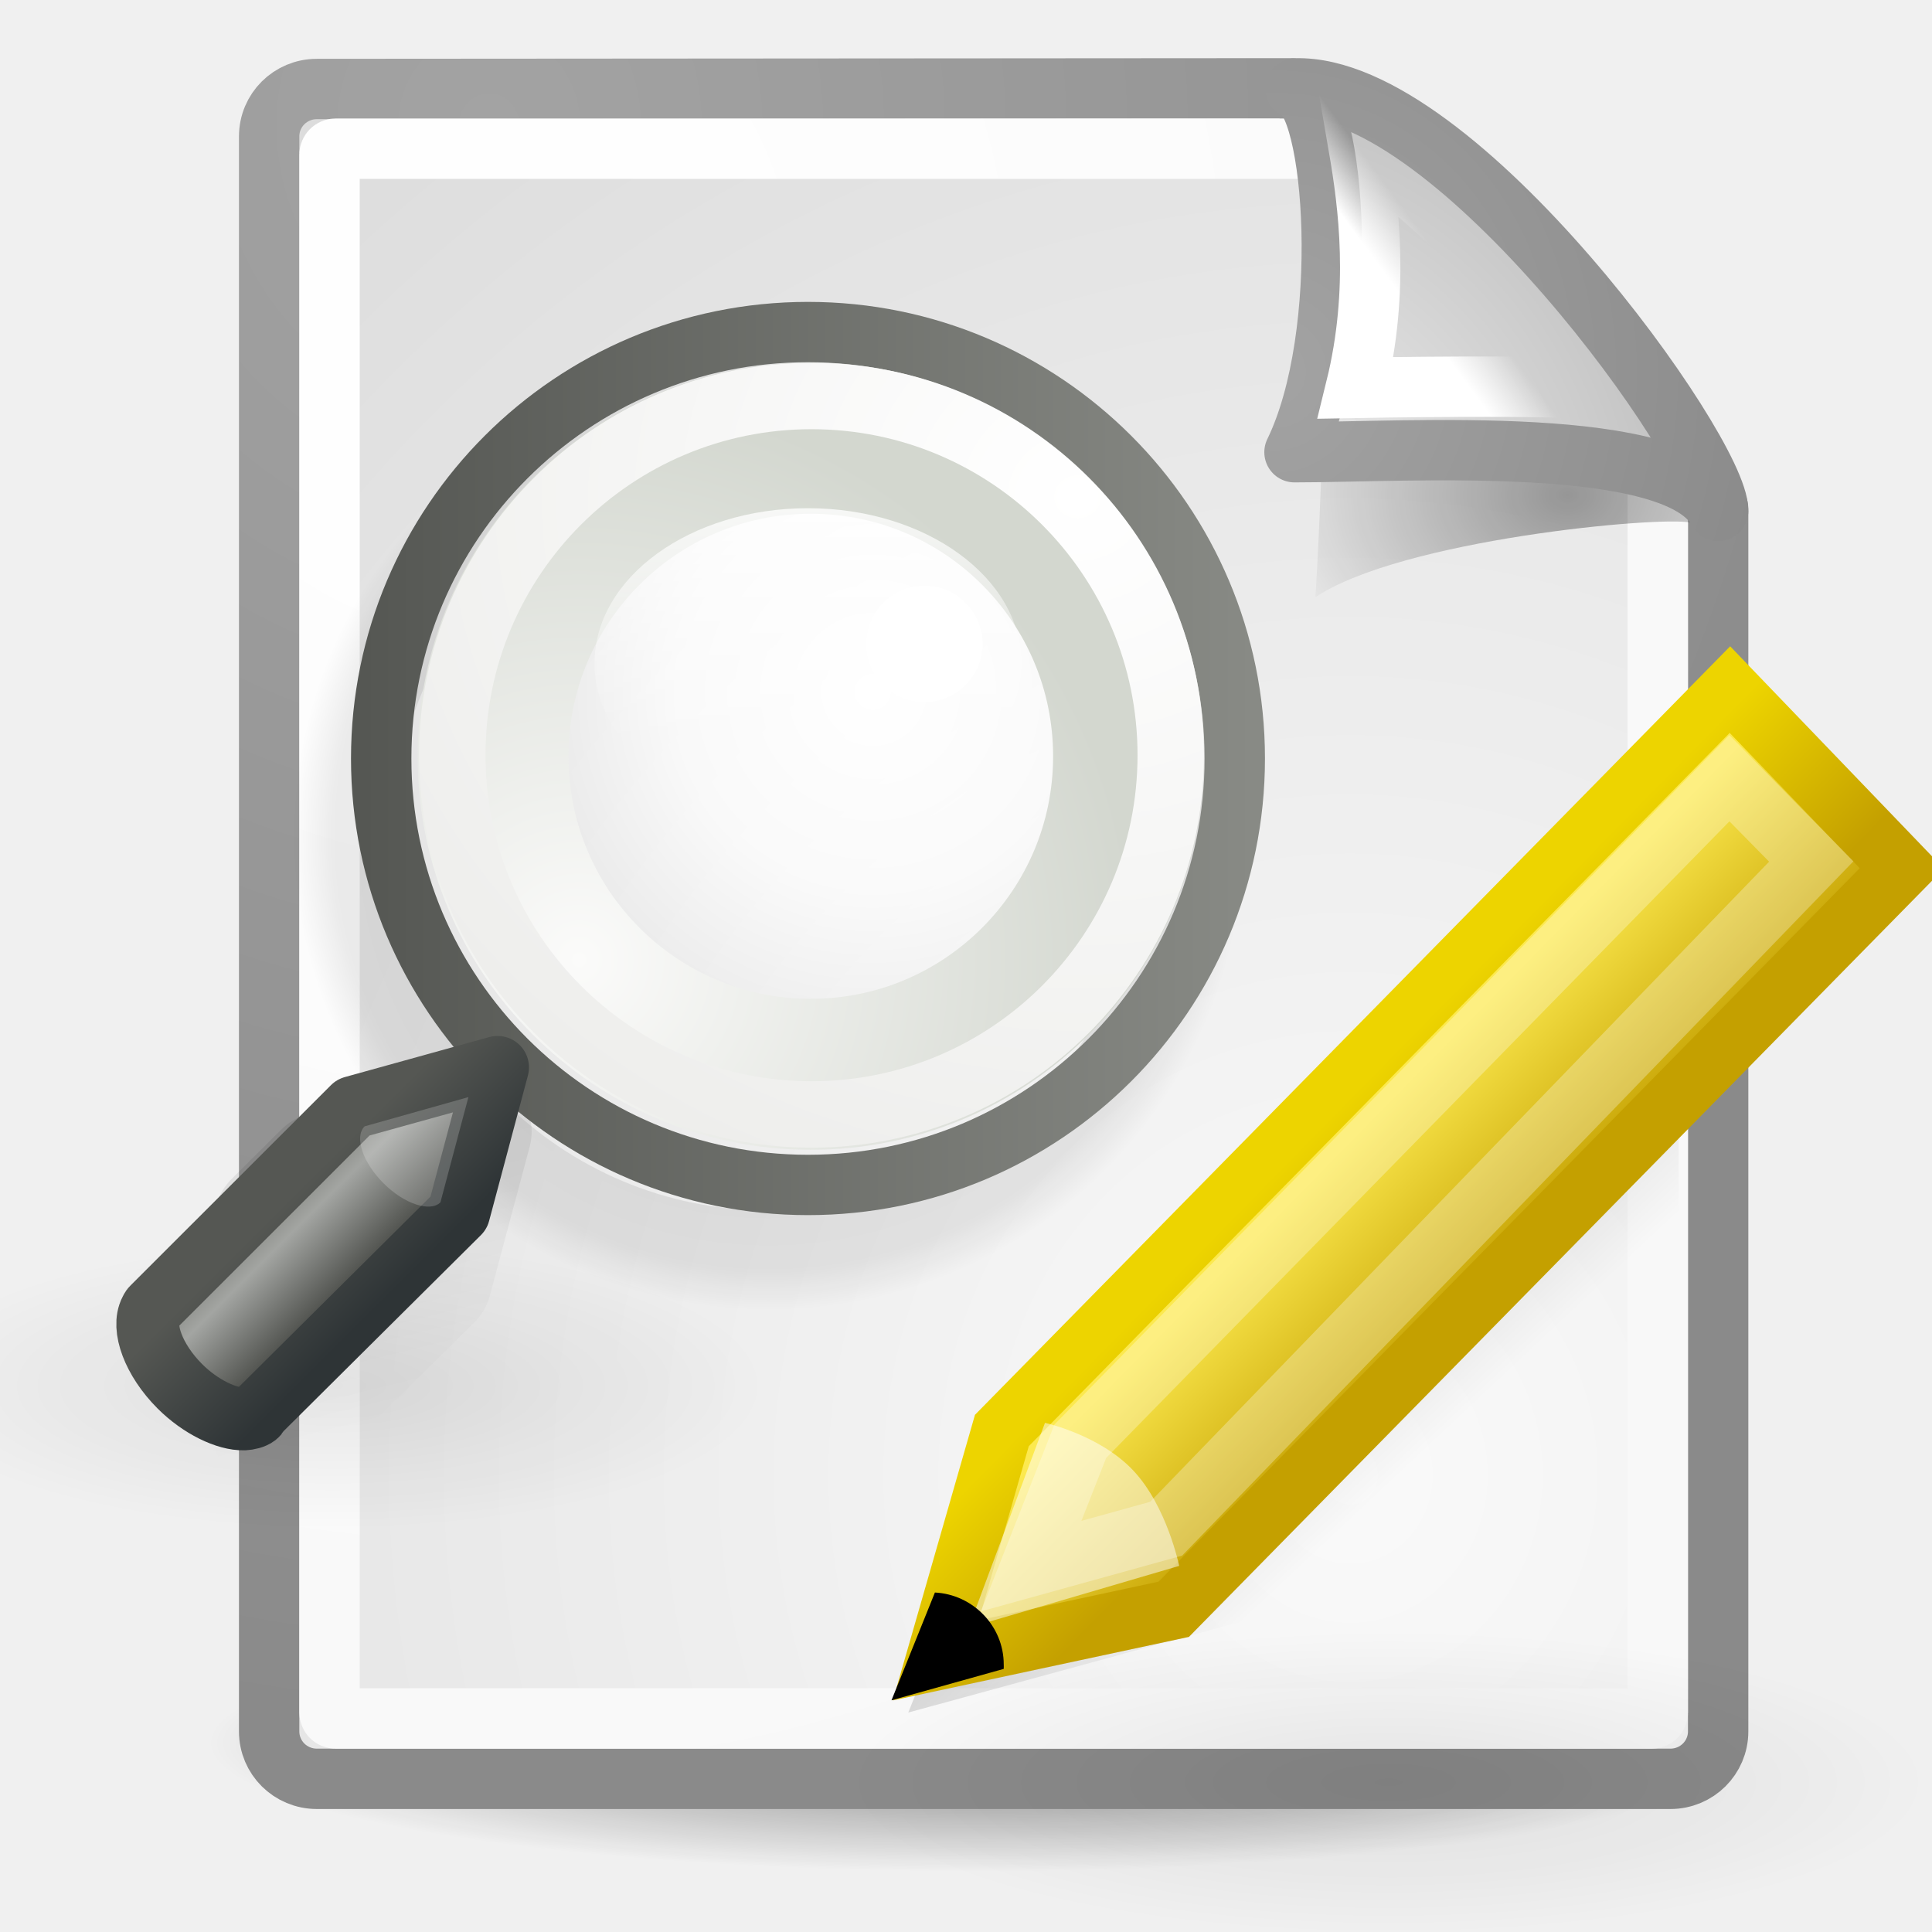
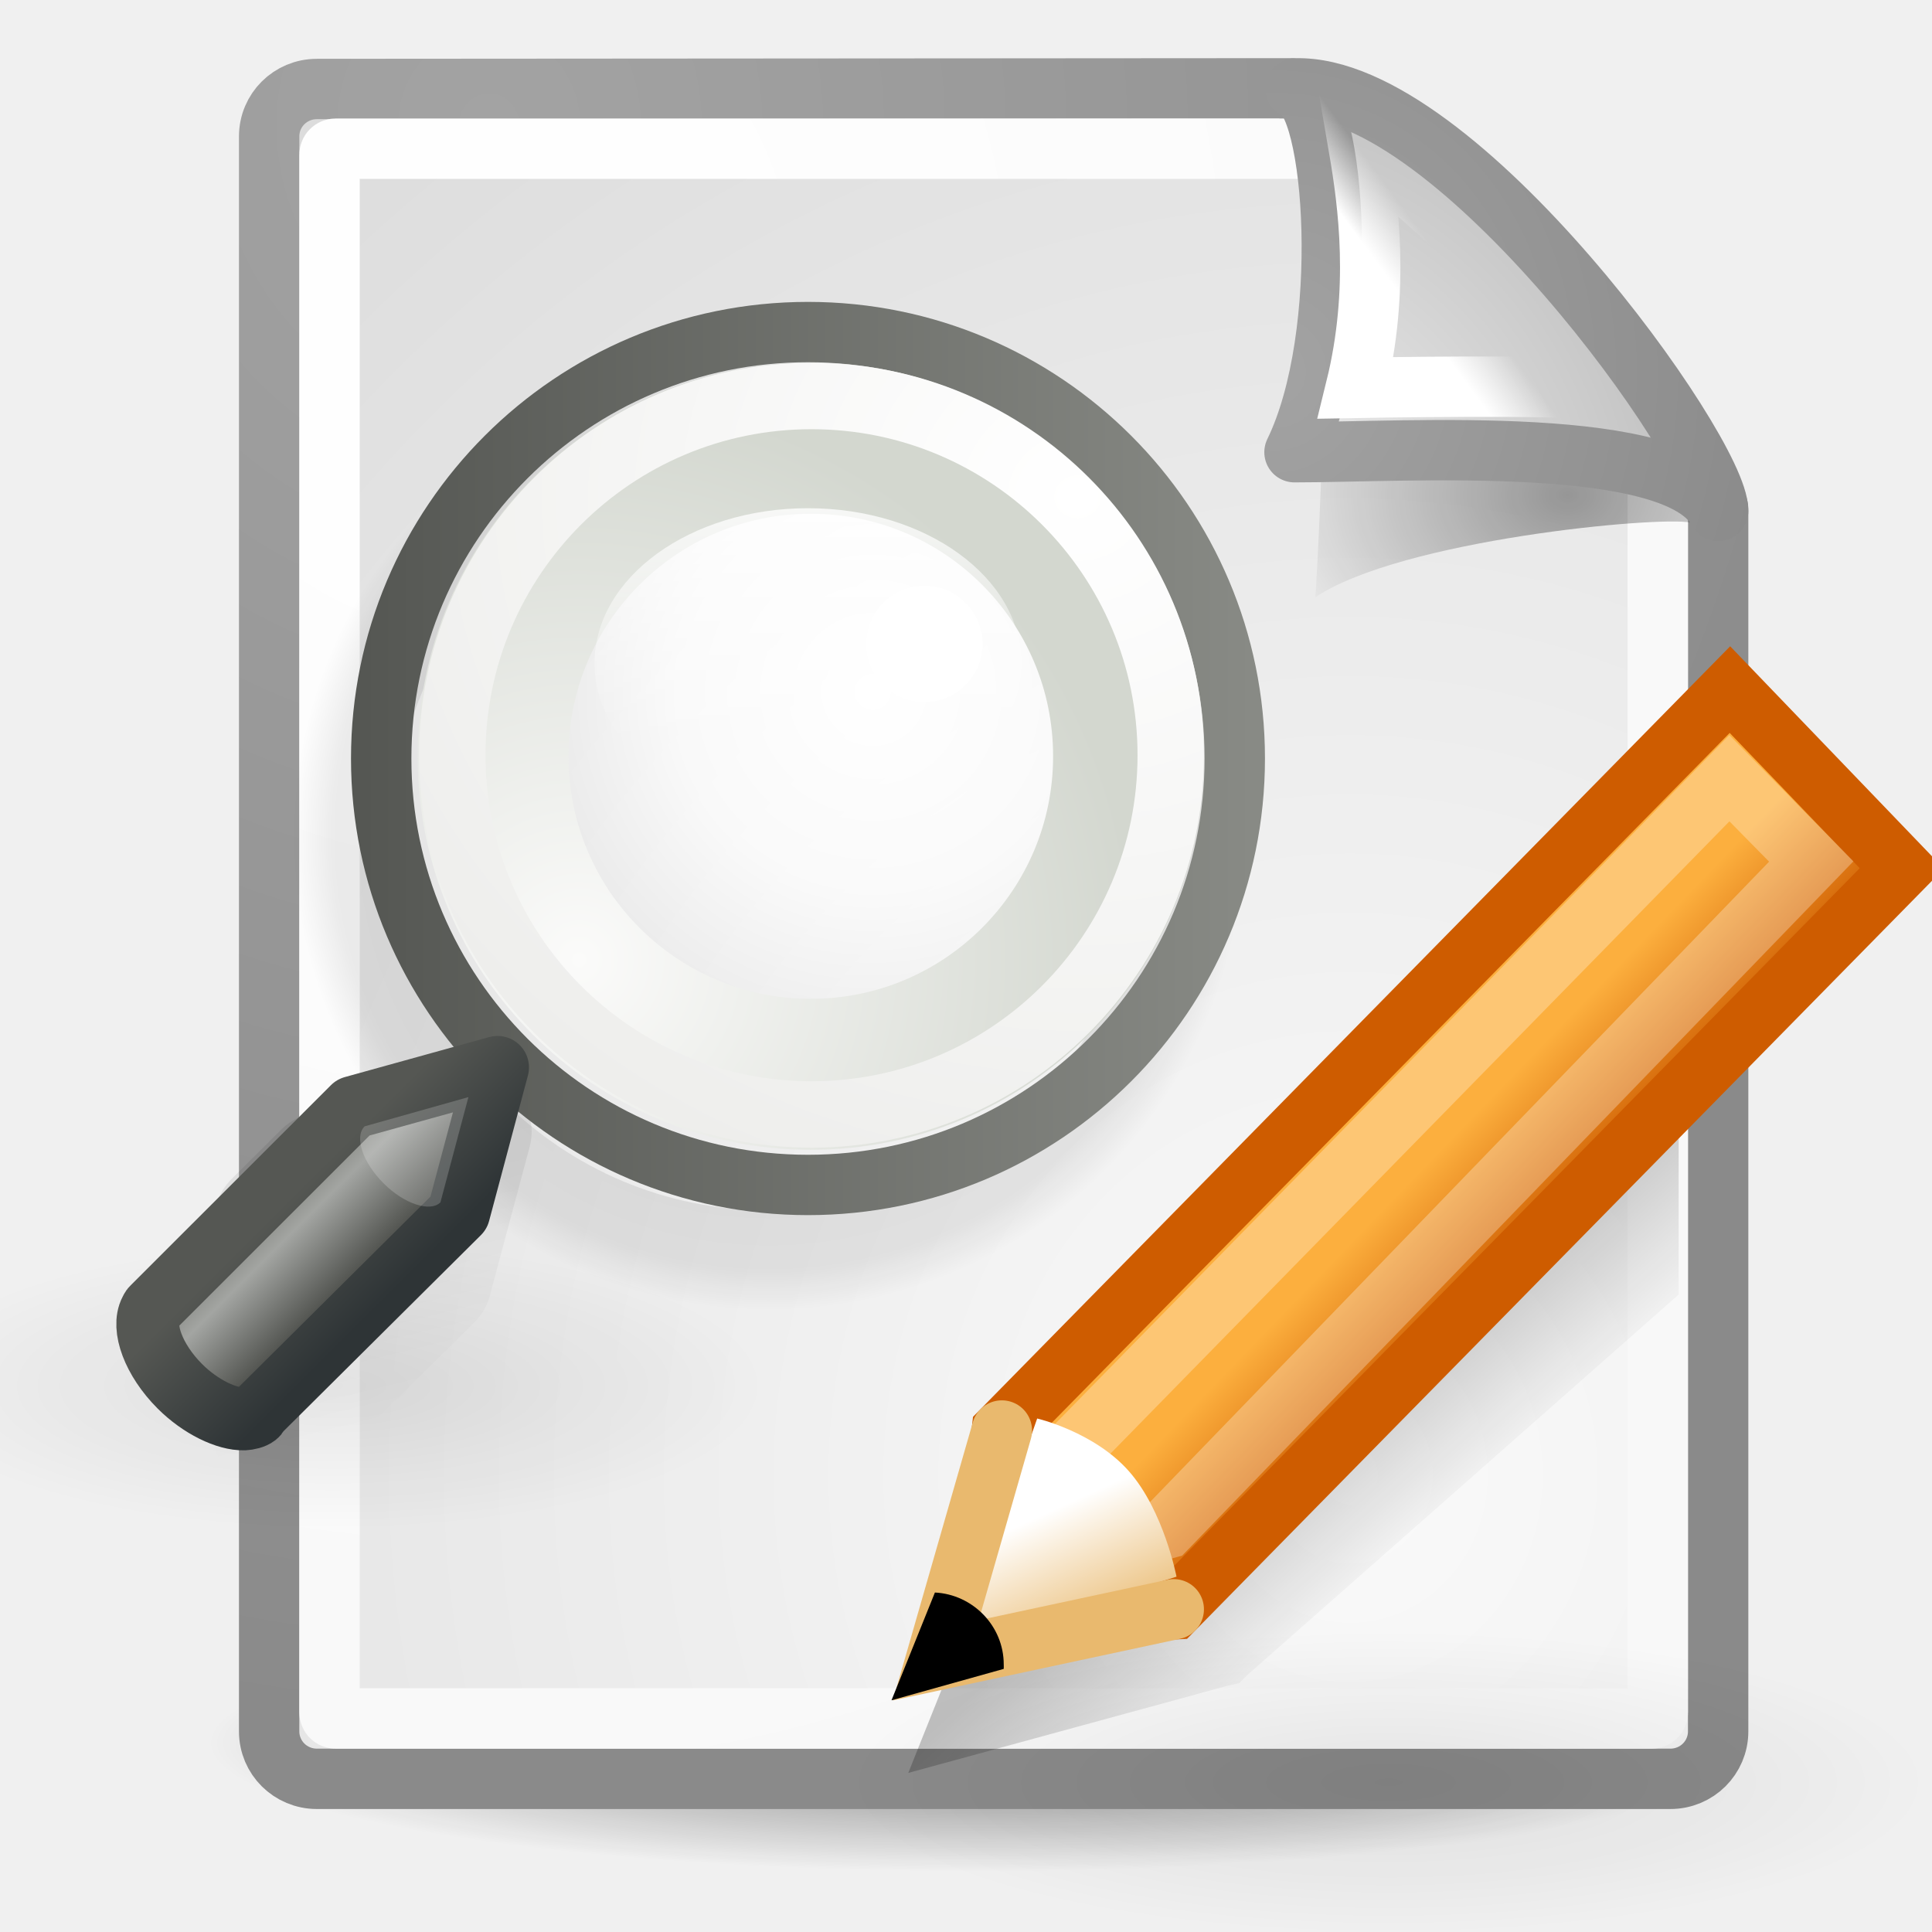
<svg xmlns="http://www.w3.org/2000/svg" xmlns:xlink="http://www.w3.org/1999/xlink" id="svg249" height="32" width="32" version="1.0">
  <defs id="defs3">
+     <linearGradient id="linearGradient6446">
+       <stop style="stop-color:#ffffff;stop-opacity:1;" offset="0" id="stop6448" />
+       <stop style="stop-color:#e9b96e;stop-opacity:1" offset="1" id="stop6450" />
+     </linearGradient>
    <linearGradient id="linearGradient1813">
      <stop style="stop-color:#000000;stop-opacity:1;" offset="0" id="stop1815" />
      <stop style="stop-color:#000000;stop-opacity:0;" offset="1" id="stop1817" />
    </linearGradient>
    <linearGradient id="linearGradient2992">
      <stop style="stop-color:#000000;stop-opacity:1;" offset="0" id="stop2994" />
      <stop id="stop3000" offset="0.917" style="stop-color:#000000;stop-opacity:0.498;" />
      <stop style="stop-color:#000000;stop-opacity:0;" offset="1" id="stop2996" />
    </linearGradient>
    <linearGradient id="linearGradient2980">
      <stop style="stop-color:#000000;stop-opacity:1;" offset="0" id="stop2982" />
      <stop style="stop-color:#000000;stop-opacity:0;" offset="1" id="stop2984" />
    </linearGradient>
    <linearGradient id="linearGradient4790">
      <stop style="stop-color:#000000;stop-opacity:1;" offset="0" id="stop4792" />
      <stop style="stop-color:#000000;stop-opacity:0;" offset="1" id="stop4794" />
    </linearGradient>
    <linearGradient id="linearGradient2251">
      <stop style="stop-color:#ffffff;stop-opacity:1;" offset="0" id="stop2253" />
      <stop style="stop-color:#ffffff;stop-opacity:0;" offset="1" id="stop2255" />
    </linearGradient>
    <linearGradient id="linearGradient4542">
      <stop style="stop-color:#000000;stop-opacity:1;" offset="0" id="stop4544" />
      <stop style="stop-color:#000000;stop-opacity:0;" offset="1" id="stop4546" />
    </linearGradient>
    <linearGradient id="linearGradient15662">
      <stop id="stop15664" offset="0" style="stop-color:#ffffff;stop-opacity:1;" />
      <stop id="stop15666" offset="1" style="stop-color:#f8f8f8;stop-opacity:1;" />
    </linearGradient>
    <linearGradient id="linearGradient269">
      <stop id="stop270" offset="0" style="stop-color:#a3a3a3;stop-opacity:1;" />
      <stop id="stop271" offset="1" style="stop-color:#8a8a8a;stop-opacity:1;" />
    </linearGradient>
    <linearGradient id="linearGradient259">
      <stop id="stop260" offset="0" style="stop-color:#fafafa;stop-opacity:1;" />
      <stop id="stop261" offset="1" style="stop-color:#bbbbbb;stop-opacity:1;" />
    </linearGradient>
    <linearGradient id="linearGradient2609">
      <stop id="stop2611" offset="0" style="stop-color:#ffffff;stop-opacity:1" />
      <stop id="stop2613" offset="1" style="stop-color:#eeeeec" />
    </linearGradient>
    <linearGradient id="linearGradient2617">
      <stop id="stop2619" offset="0" style="stop-color:#fbfbfa;stop-opacity:1;" />
      <stop id="stop2621" offset="1" style="stop-color:#d3d7cf" />
    </linearGradient>
    <linearGradient id="linearGradient2635">
      <stop id="stop2637" offset="0" style="stop-color:#ffffff;stop-opacity:1;" />
      <stop style="stop-color:#ffffff;stop-opacity:0.72;" offset="0.56" id="stop2655" />
      <stop id="stop2639" offset="1" style="stop-color:#ffffff;stop-opacity:0;" />
    </linearGradient>
    <linearGradient id="linearGradient2670">
      <stop id="stop2672" offset="0" style="stop-color:#888a85;stop-opacity:1;" />
      <stop id="stop2674" offset="1" style="stop-color:#555753" />
    </linearGradient>
    <linearGradient id="linearGradient2690">
      <stop id="stop2692" offset="0" style="stop-color:#2e3436" />
      <stop id="stop2694" offset="1" style="stop-color:#555753" />
    </linearGradient>
    <linearGradient id="linearGradient2698">
      <stop id="stop2700" offset="0" style="stop-color:#555753" />
      <stop style="stop-color:#a3a5a2;stop-opacity:1;" offset="0.702" id="stop2706" />
      <stop id="stop2702" offset="1" style="stop-color:#888a85" />
    </linearGradient>
    <linearGradient id="linearGradient2759">
      <stop id="stop2761" offset="0" style="stop-color:#ffffff;stop-opacity:1;" />
      <stop id="stop2763" offset="1" style="stop-color:#ffffff;stop-opacity:0;" />
    </linearGradient>
-     <radialGradient xlink:href="#linearGradient2980" id="radialGradient2986" cx="28.284" cy="30.146" fx="28.284" fy="30.146" r="13.258" gradientTransform="matrix(1,0,0,0.34,0,19.89607)" gradientUnits="userSpaceOnUse" />
-     <linearGradient id="linearGradient2301">
-       <stop style="stop-color:#c4a000;stop-opacity:1;" offset="0" id="stop2303" />
-       <stop style="stop-color:#edd400" offset="1" id="stop2305" />
-     </linearGradient>
    <linearGradient id="linearGradient2275">
-       <stop style="stop-color:#fce94f;stop-opacity:1;" offset="0" id="stop2277" />
-       <stop style="stop-color:#c4a000" offset="1" id="stop2279" />
+       <stop style="stop-color:#fcaf3e;stop-opacity:1" offset="0" id="stop2277" />
+       <stop style="stop-color:#ce5c00" offset="1" id="stop2279" />
    </linearGradient>
    <radialGradient xlink:href="#linearGradient2980" id="radialGradient2717" gradientUnits="userSpaceOnUse" gradientTransform="matrix(1,0,0,0.34,0,19.89607)" cx="28.284" cy="30.146" fx="28.284" fy="30.146" r="13.258" />
-     <radialGradient r="9.25" fy="37.572" fx="64.597" cy="37.572" cx="64.597" gradientTransform="matrix(1.317389,0,0,1.317389,-20.57979,-12.04281)" gradientUnits="userSpaceOnUse" id="radialGradient5048" xlink:href="#linearGradient2635" />
-     <linearGradient gradientTransform="matrix(0.6565752,0,0,0.6541247,2.484384,24.18813)" gradientUnits="userSpaceOnUse" y2="41.583" x2="35.624" y1="34.512" x1="37.373" id="linearGradient3046" xlink:href="#linearGradient3040" />
-     <radialGradient r="10.909" fy="4.5" fx="52.5" cy="4.5" cx="52.5" gradientUnits="userSpaceOnUse" id="radialGradient5243" xlink:href="#linearGradient2992" />
-     <radialGradient gradientUnits="userSpaceOnUse" gradientTransform="matrix(1,0,0,0.34,0,19.89607)" r="13.258" fy="30.146" fx="28.284" cy="30.146" cx="28.284" id="radialGradient5241" xlink:href="#linearGradient2980" />
-     <linearGradient y2="35.412" x2="-19.562" y1="32" x1="-19.562" gradientUnits="userSpaceOnUse" id="linearGradient1919" xlink:href="#linearGradient2759" />
-     <linearGradient y2="54.615" x2="83.629" y1="57.148" x1="81.096" gradientUnits="userSpaceOnUse" id="linearGradient1917" xlink:href="#linearGradient2690" />
-     <linearGradient y2="53.524" x2="82.687" y1="55.366" x1="80.846" gradientUnits="userSpaceOnUse" id="linearGradient1915" xlink:href="#linearGradient2698" />
-     <linearGradient y2="4.5" x2="62.955" y1="4.5" x1="42.045" gradientUnits="userSpaceOnUse" id="linearGradient1913" xlink:href="#linearGradient2670" />
-     <radialGradient r="10.498" fy="-2.694" fx="45.095" cy="-2.694" cx="45.095" gradientTransform="matrix(0,1.925926,-2.100716,-2.103013e-6,39.43594,-89.54261)" gradientUnits="userSpaceOnUse" id="radialGradient1911" xlink:href="#linearGradient2609" />
-     <radialGradient r="10.556" fy="10.902" fx="59.787" cy="10.902" cx="59.787" gradientTransform="matrix(0,-1.686609,1.66336,0,41.65431,111.7396)" gradientUnits="userSpaceOnUse" id="radialGradient1909" xlink:href="#linearGradient2617" />
-     <radialGradient r="9.25" fy="37.572" fx="64.597" cy="37.572" cx="64.597" gradientTransform="matrix(1.317389,0,0,1.317389,-20.57979,-12.04281)" gradientUnits="userSpaceOnUse" id="radialGradient1907" xlink:href="#linearGradient2635" />
-     <linearGradient id="linearGradient5220">
-       <stop style="stop-color:#555753" offset="0" id="stop5222" />
-       <stop id="stop5224" offset="0.702" style="stop-color:#a3a5a2;stop-opacity:1;" />
-       <stop style="stop-color:#888a85" offset="1" id="stop5226" />
-     </linearGradient>
-     <linearGradient id="linearGradient5200">
-       <stop style="stop-color:#ffffff;stop-opacity:1;" offset="0" id="stop5202" />
-       <stop id="stop5204" offset="0.56" style="stop-color:#ffffff;stop-opacity:0.72;" />
-       <stop style="stop-color:#ffffff;stop-opacity:0;" offset="1" id="stop5206" />
-     </linearGradient>
-     <linearGradient id="linearGradient5194">
-       <stop style="stop-color:#fbfbfa;stop-opacity:1;" offset="0" id="stop5196" />
-       <stop style="stop-color:#d3d7cf" offset="1" id="stop5198" />
-     </linearGradient>
-     <linearGradient id="linearGradient5182">
-       <stop style="stop-color:#fafafa;stop-opacity:1;" offset="0" id="stop5184" />
-       <stop style="stop-color:#bbbbbb;stop-opacity:1;" offset="1" id="stop5186" />
-     </linearGradient>
-     <linearGradient id="linearGradient5176">
-       <stop style="stop-color:#a3a3a3;stop-opacity:1;" offset="0" id="stop5178" />
-       <stop style="stop-color:#8a8a8a;stop-opacity:1;" offset="1" id="stop5180" />
-     </linearGradient>
-     <linearGradient id="linearGradient5170">
-       <stop style="stop-color:#ffffff;stop-opacity:1;" offset="0" id="stop5172" />
-       <stop style="stop-color:#f8f8f8;stop-opacity:1;" offset="1" id="stop5174" />
-     </linearGradient>
-     <linearGradient id="linearGradient5138">
-       <stop id="stop5140" offset="0" style="stop-color:#000000;stop-opacity:1;" />
-       <stop style="stop-color:#000000;stop-opacity:0.498;" offset="0.917" id="stop5142" />
-       <stop id="stop5144" offset="1" style="stop-color:#000000;stop-opacity:0;" />
-     </linearGradient>
    <linearGradient id="linearGradient3040">
      <stop id="stop3042" offset="0" style="stop-color:#000000;stop-opacity:1;" />
      <stop id="stop3044" offset="1" style="stop-color:#000000;stop-opacity:0;" />
    </linearGradient>
    <radialGradient xlink:href="#linearGradient4542" id="radialGradient5319" gradientUnits="userSpaceOnUse" gradientTransform="matrix(1,0,0,0.284916,0,30.08928)" cx="24.307" cy="42.078" fx="24.307" fy="42.078" r="15.822" />
    <linearGradient xlink:href="#linearGradient2251" id="linearGradient5370" gradientUnits="userSpaceOnUse" gradientTransform="matrix(-2.1286325e-2,-0.6339181,0.6490328,-2.0790605e-2,0.5921288,27.69569)" x1="33.396" y1="36.921" x2="34.17" y2="38.07" />
    <radialGradient xlink:href="#linearGradient259" id="radialGradient5373" gradientUnits="userSpaceOnUse" gradientTransform="matrix(0.1014627,6.9907795e-3,-7.5534546e-3,0.1124781,17.27539,7.824047)" cx="30.654" cy="14.937" fx="30.654" fy="14.937" r="86.708" />
    <radialGradient xlink:href="#linearGradient269" id="radialGradient5375" gradientUnits="userSpaceOnUse" gradientTransform="matrix(0.2268796,0,0,0.2451159,13.88668,5.583172)" cx="31.863" cy="2.367" fx="31.863" fy="2.367" r="37.752" />
    <radialGradient xlink:href="#linearGradient4790" id="radialGradient5378" gradientUnits="userSpaceOnUse" gradientTransform="matrix(1.202333,0,0,0.8862842,-18.55774,-3.314042)" cx="37.03" cy="12.989" fx="37.03" fy="12.989" r="4.293" />
    <radialGradient xlink:href="#linearGradient15662" id="radialGradient5381" gradientUnits="userSpaceOnUse" gradientTransform="matrix(0.6499292,0,0,0.6894592,2.563121,-0.1657088)" cx="8.144" cy="7.268" fx="8.144" fy="7.268" r="38.159" />
    <radialGradient xlink:href="#linearGradient259" id="radialGradient5384" gradientUnits="userSpaceOnUse" gradientTransform="matrix(0.6609844,0,0,0.7121266,-8.6600578e-2,-1.02055)" cx="33.967" cy="35.737" fx="33.967" fy="35.737" r="86.708" />
    <radialGradient xlink:href="#linearGradient269" id="radialGradient5386" gradientUnits="userSpaceOnUse" gradientTransform="matrix(0.6663383,0,0,0.7064049,2.221221,-0.5783854)" cx="8.824" cy="3.756" fx="8.824" fy="3.756" r="37.752" />
    <radialGradient xlink:href="#linearGradient2980" id="radialGradient5389" gradientUnits="userSpaceOnUse" gradientTransform="matrix(1,0,0,0.34,0,19.89607)" cx="28.284" cy="30.146" fx="28.284" fy="30.146" r="13.258" />
    <radialGradient xlink:href="#linearGradient2992" id="radialGradient5391" gradientUnits="userSpaceOnUse" cx="52.5" cy="4.5" fx="52.5" fy="4.5" r="10.909" />
    <linearGradient xlink:href="#linearGradient3040" id="linearGradient5393" gradientUnits="userSpaceOnUse" gradientTransform="matrix(0.6565752,0,0,0.6541247,2.484384,24.18813)" x1="37.373" y1="34.512" x2="35.624" y2="41.583" />
    <radialGradient xlink:href="#linearGradient2635" id="radialGradient5395" gradientUnits="userSpaceOnUse" gradientTransform="matrix(1.317389,0,0,1.317389,-20.57979,-12.04281)" cx="64.597" cy="37.572" fx="64.597" fy="37.572" r="9.25" />
    <radialGradient xlink:href="#linearGradient2617" id="radialGradient5397" gradientUnits="userSpaceOnUse" gradientTransform="matrix(0,-1.686609,1.66336,0,41.65431,111.7396)" cx="59.787" cy="10.902" fx="59.787" fy="10.902" r="10.556" />
    <linearGradient xlink:href="#linearGradient2670" id="linearGradient5399" gradientUnits="userSpaceOnUse" x1="42.045" y1="4.5" x2="62.955" y2="4.5" />
    <linearGradient xlink:href="#linearGradient2698" id="linearGradient5401" gradientUnits="userSpaceOnUse" x1="80.846" y1="55.366" x2="82.687" y2="53.524" />
    <linearGradient xlink:href="#linearGradient2690" id="linearGradient5403" gradientUnits="userSpaceOnUse" x1="81.096" y1="57.148" x2="83.629" y2="54.615" />
    <linearGradient xlink:href="#linearGradient2759" id="linearGradient5405" gradientUnits="userSpaceOnUse" x1="-19.562" y1="32" x2="-19.562" y2="35.412" />
    <radialGradient xlink:href="#linearGradient2609" id="radialGradient5407" gradientUnits="userSpaceOnUse" gradientTransform="matrix(0,1.925926,-2.100716,-2.103013e-6,39.43594,-89.54261)" cx="45.095" cy="-2.694" fx="45.095" fy="-2.694" r="10.498" />
-     <linearGradient xlink:href="#linearGradient1813" id="linearGradient5415" gradientUnits="userSpaceOnUse" x1="25.125" y1="12.062" x2="29.938" y2="17.188" gradientTransform="matrix(0.7101133,0,0,0.7101133,3.283131,10.96742)" />
-     <linearGradient xlink:href="#linearGradient2275" id="linearGradient5425" gradientUnits="userSpaceOnUse" x1="26.993" y1="11.252" x2="30.432" y2="14.691" gradientTransform="matrix(0.7093788,0,0,0.721864,3.085872,10.89713)" />
-     <linearGradient xlink:href="#linearGradient2301" id="linearGradient5427" gradientUnits="userSpaceOnUse" x1="29.034" y1="14.298" x2="25.992" y2="11.257" gradientTransform="matrix(0.7093788,0,0,0.721864,3.085872,10.89713)" />
+     <linearGradient xlink:href="#linearGradient1813" id="linearGradient5415" gradientUnits="userSpaceOnUse" x1="27.413" y1="14.297" x2="30.466" y2="17.716" gradientTransform="matrix(0.7101133,0,0,0.7101133,3.283131,11.96742)" />
+     <linearGradient xlink:href="#linearGradient2275" id="linearGradient5425" gradientUnits="userSpaceOnUse" x1="28.146" y1="12.445" x2="30.432" y2="14.691" gradientTransform="matrix(0.7093788,0,0,0.721864,3.085872,10.89713)" />
+     <linearGradient xlink:href="#linearGradient6446" id="linearGradient6452" x1="17.188" y1="25.125" x2="18.156" y2="27.247" gradientUnits="userSpaceOnUse" />
  </defs>
  <g id="layer6" />
  <g style="display:inline" id="layer1" />
  <g id="layer5" style="display:inline">
    <g transform="translate(-12.26513,47.49999)" style="display:inline" id="g2637" />
    <g id="g5267" transform="translate(-0.4707474,2.14322e-2)" />
    <g style="display:inline" id="g5269" transform="translate(-0.4707474,2.14322e-2)" />
    <path transform="matrix(0.8085035,0,0,0.4737646,-3.443878,8.932601)" d="M 40.128,42.078 A 15.822,4.508 0 1 1 8.485,42.078 A 15.822,4.508 0 1 1 40.128,42.078 z" id="path3667" style="opacity:0.473;color:#000000;fill:url(#radialGradient5319);fill-opacity:1;fill-rule:evenodd;stroke:none;stroke-width:2;stroke-linecap:round;stroke-linejoin:round;marker:none;marker-start:none;marker-mid:none;marker-end:none;stroke-miterlimit:4;stroke-dasharray:none;stroke-dashoffset:0;stroke-opacity:1;visibility:visible;display:inline;overflow:visible" />
    <path id="rect15391" d="M 5.249,1.474 L 21.384,1.463 C 21.384,1.463 28.458,7.991 28.458,8.426 L 28.458,28.677 C 28.458,29.112 28.105,29.463 27.667,29.463 L 5.249,29.463 C 4.81,29.463 4.458,29.112 4.458,28.677 L 4.458,2.26 C 4.458,1.824 4.81,1.474 5.249,1.474 z" style="color:#000000;fill:url(#radialGradient5384);fill-opacity:1;fill-rule:nonzero;stroke:url(#radialGradient5386);stroke-width:1;stroke-linecap:round;stroke-linejoin:round;marker:none;marker-start:none;marker-mid:none;marker-end:none;stroke-miterlimit:4;stroke-dashoffset:0;stroke-opacity:1;visibility:visible;display:block;overflow:visible" />
    <path id="rect15660" d="M 5.558,2.463 L 22.255,2.463 C 22.255,2.463 27.458,7.818 27.458,7.873 L 27.458,28.363 C 27.458,28.419 27.413,28.463 27.358,28.463 L 5.558,28.463 C 5.502,28.463 5.458,28.419 5.458,28.363 L 5.458,2.562 C 5.458,2.507 5.502,2.463 5.558,2.463 z" style="color:#000000;fill:none;fill-opacity:1;fill-rule:nonzero;stroke:url(#radialGradient5381);stroke-width:1;stroke-linecap:round;stroke-linejoin:round;marker:none;marker-start:none;marker-mid:none;marker-end:none;stroke-miterlimit:4;stroke-dashoffset:0;stroke-opacity:1;visibility:visible;display:block;overflow:visible" />
    <path id="path5348" d="M 28.007,8.656 C 27.505,7.727 23.801,6.081 21.873,5.529 C 21.99,6.615 21.788,9.891 21.788,9.891 C 23.21,8.941 27.469,8.544 28.007,8.656 z" style="opacity:0.357;color:#000000;fill:url(#radialGradient5378);fill-opacity:1;fill-rule:evenodd;stroke:none;stroke-width:1;stroke-linecap:butt;stroke-linejoin:miter;marker:none;marker-start:none;marker-mid:none;marker-end:none;stroke-miterlimit:4;stroke-dasharray:none;stroke-dashoffset:0;stroke-opacity:1;visibility:visible;display:inline;overflow:visible" />
    <path id="path2210" d="M 28.458,8.463 C 28.467,7.483 24.113,1.392 21.458,1.464 C 22.123,1.625 22.392,5.541 21.441,7.49 C 23.322,7.49 27.799,7.176 28.458,8.463 z" style="color:#000000;fill:url(#radialGradient5373);fill-opacity:1;fill-rule:nonzero;stroke:url(#radialGradient5375);stroke-width:1;stroke-linecap:butt;stroke-linejoin:round;marker:none;marker-start:none;marker-mid:none;marker-end:none;stroke-miterlimit:4;stroke-dasharray:none;stroke-dashoffset:0;stroke-opacity:1;visibility:visible;display:block;overflow:visible" />
    <path style="color:#000000;fill:none;fill-opacity:1;fill-rule:evenodd;stroke:url(#linearGradient5370);stroke-width:1;stroke-linecap:butt;stroke-linejoin:miter;marker:none;marker-start:none;marker-mid:none;marker-end:none;stroke-miterlimit:4;stroke-dasharray:none;stroke-dashoffset:0;stroke-opacity:1;visibility:visible;display:inline;overflow:visible" d="M 26.458,6.463 C 25.985,5.609 23.757,3.247 22.509,2.463 C 22.664,3.367 22.858,4.799 22.458,6.424 C 22.458,6.424 25.951,6.36 26.458,6.463 z" id="path2247" />
    <g id="g5279" style="display:inline" transform="translate(-12.73588,47.52142)" />
    <g transform="matrix(-1,0,0,1,32.94131,-27.9912)" id="g5050">
      <path style="opacity:0.082;color:#000000;fill:url(#radialGradient5389);fill-opacity:1;fill-rule:nonzero;stroke:none;stroke-width:1;stroke-linecap:round;stroke-linejoin:round;marker:none;marker-start:none;marker-mid:none;marker-end:none;stroke-miterlimit:4;stroke-dasharray:none;stroke-dashoffset:0;stroke-opacity:1;visibility:visible;display:inline;overflow:visible" id="path2970" d="M 41.543,30.146 A 13.258,4.508 0 1 1 15.026,30.146 A 13.258,4.508 0 1 1 41.543,30.146 z" transform="matrix(0.5447421,0,0,0.530556,12.02661,34.95201)" />
      <path transform="matrix(0.7220568,0,0,0.7191611,-17.69783,38.60951)" d="M 62.5,4.5 A 10,10 0 1 1 42.5,4.5 A 10,10 0 1 1 62.5,4.5 z" id="path2883" style="opacity:0.137;color:#000000;fill:none;fill-opacity:1;fill-rule:nonzero;stroke:url(#radialGradient5391);stroke-width:2.775;stroke-linecap:round;stroke-linejoin:miter;marker:none;marker-start:none;marker-mid:none;marker-end:none;stroke-miterlimit:4;stroke-dasharray:none;stroke-dashoffset:0;stroke-opacity:1;visibility:visible;display:inline;overflow:visible" />
      <path style="opacity:0.082;color:#000000;fill:#000000;fill-opacity:1;fill-rule:nonzero;stroke:url(#linearGradient5393);stroke-width:2;stroke-linecap:round;stroke-linejoin:round;marker:none;marker-start:none;marker-mid:none;marker-end:none;stroke-miterlimit:4;stroke-dasharray:none;stroke-dashoffset:0;stroke-opacity:1;visibility:visible;display:inline;overflow:visible" d="M 25.136,46.735 L 25.793,49.188 L 28.399,51.764 L 28.399,48.227 C 28.096,47.926 27.584,47.416 27.578,47.41 L 25.136,46.735 z" id="path2889" />
      <path transform="matrix(0.4808529,0,0,0.4806002,-12.53839,21.45059)" d="M 76,39.75 A 9.25,9.25 0 1 1 57.5,39.75 A 9.25,9.25 0 1 1 76,39.75 z" id="path2625" style="color:#000000;fill:url(#radialGradient5395);fill-opacity:1;fill-rule:nonzero;stroke:none;stroke-width:2.5;stroke-linecap:round;stroke-linejoin:miter;marker:none;marker-start:none;marker-mid:none;marker-end:none;stroke-miterlimit:4;stroke-dasharray:none;stroke-dashoffset:0;stroke-opacity:1;visibility:visible;display:inline;overflow:visible" />
      <path transform="matrix(0.5262682,0,0,0.5267555,-8.117148,38.14715)" d="M 62.5,4.5 A 10,10 0 1 1 42.5,4.5 A 10,10 0 1 1 62.5,4.5 z" id="path2607" style="color:#000000;fill:none;fill-opacity:1;fill-rule:nonzero;stroke:url(#radialGradient5397);stroke-width:4.748;stroke-linecap:round;stroke-linejoin:miter;marker:none;marker-start:none;marker-mid:none;marker-end:none;stroke-miterlimit:4;stroke-dasharray:none;stroke-dashoffset:0;stroke-opacity:1;visibility:visible;display:inline;overflow:visible" />
      <path transform="matrix(0.7068942,0,0,0.7063255,-17.5534,37.37599)" d="M 62.5,4.5 A 10,10 0 1 1 42.5,4.5 A 10,10 0 1 1 62.5,4.5 z" id="path2599" style="color:#000000;fill:none;fill-opacity:1;fill-rule:nonzero;stroke:url(#linearGradient5399);stroke-width:1.415;stroke-linecap:round;stroke-linejoin:miter;marker:none;marker-start:none;marker-mid:none;marker-end:none;stroke-miterlimit:4;stroke-dasharray:none;stroke-dashoffset:0;stroke-opacity:1;visibility:visible;display:inline;overflow:visible" />
      <path transform="matrix(0.3213926,0,0,0.3854699,-3.099637,24.20222)" d="M 67.5,37.5 A 3,2.5 0 1 1 61.5,37.5 A 3,2.5 0 1 1 67.5,37.5 z" id="path2657" style="color:#000000;fill:#ffffff;fill-opacity:1;fill-rule:nonzero;stroke:none;stroke-width:2.5;stroke-linecap:round;stroke-linejoin:miter;marker:none;marker-start:none;marker-mid:none;marker-end:none;stroke-miterlimit:4;stroke-dasharray:none;stroke-dashoffset:0;stroke-opacity:1;visibility:visible;display:inline;overflow:visible" />
      <g transform="matrix(0.6427877,0,0,0.6424499,-24.47241,13.88924)" id="g2708">
        <path style="color:#000000;fill:url(#linearGradient5401);fill-opacity:1;fill-rule:nonzero;stroke:url(#linearGradient5403);stroke-width:1.621;stroke-linecap:round;stroke-linejoin:round;marker:none;marker-start:none;marker-mid:none;marker-end:none;stroke-miterlimit:4;stroke-dashoffset:0;stroke-opacity:1;visibility:visible;display:inline;overflow:visible" d="M 76.5,49.469 L 77.5,53.219 L 82.656,58.344 C 82.666,58.357 82.677,58.394 82.688,58.406 C 82.693,58.412 82.713,58.432 82.719,58.438 C 82.794,58.496 82.919,58.524 83.031,58.531 C 83.472,58.544 84.15,58.227 84.688,57.688 C 85.366,57.008 85.663,56.176 85.438,55.75 C 85.429,55.736 85.416,55.701 85.406,55.688 C 85.401,55.681 85.381,55.662 85.375,55.656 C 85.375,55.656 80.26,50.541 80.219,50.5 L 76.5,49.469 z" id="path2682" />
        <path style="opacity:0.192;color:#000000;fill:#ffffff;fill-opacity:1;fill-rule:nonzero;stroke:none;stroke-width:1;stroke-linecap:round;stroke-linejoin:miter;marker:none;marker-start:none;marker-mid:none;marker-end:none;stroke-miterlimit:4;stroke-dashoffset:0;stroke-opacity:1;visibility:visible;display:inline;overflow:visible" d="M 79.925,50.989 C 80.195,51.259 79.976,51.918 79.436,52.458 C 78.897,52.999 78.228,53.206 77.971,52.948 L 77.25,50.235 L 79.925,50.989 z" id="path2687" />
      </g>
      <path transform="matrix(0.6427877,0,0,1.142132,32.0929,-0.1394532)" d="M -14,34.25 A 5.5,2.25 0 1 1 -25,34.25 A 5.5,2.25 0 1 1 -14,34.25 z" id="path2735" style="opacity:0.8;color:#000000;fill:url(#linearGradient5405);fill-opacity:1;fill-rule:nonzero;stroke:none;stroke-width:1;stroke-linecap:round;stroke-linejoin:round;marker:none;marker-start:none;marker-mid:none;marker-end:none;stroke-miterlimit:4;stroke-dasharray:none;stroke-dashoffset:0;stroke-opacity:1;visibility:visible;display:inline;overflow:visible" />
      <path transform="matrix(0.595,0,0,0.595,-11.7375,37.8225)" d="M 62.5,4.5 A 10,10 0 1 1 42.5,4.5 A 10,10 0 1 1 62.5,4.5 z" id="path2605" style="color:#000000;fill:none;fill-opacity:1;fill-rule:nonzero;stroke:url(#radialGradient5407);stroke-width:1.849;stroke-linecap:round;stroke-linejoin:miter;marker:none;marker-start:none;marker-mid:none;marker-end:none;stroke-miterlimit:4;stroke-dasharray:none;stroke-dashoffset:0;stroke-opacity:1;visibility:visible;display:inline;overflow:visible" />
    </g>
-     <path id="path2334" d="M 27.804,13.874 L 17.153,23.239 L 17.064,23.35 L 16.997,23.483 L 15.044,28.365 L 20.326,26.923 L 20.526,26.878 L 20.659,26.745 L 27.804,20.443 L 27.804,13.874 z" style="opacity:0.235;fill:url(#linearGradient5415);fill-opacity:1;fill-rule:evenodd;stroke:none;stroke-width:2;stroke-linecap:butt;stroke-linejoin:miter;stroke-miterlimit:4;stroke-dasharray:none;stroke-opacity:1;display:inline" />
-     <path style="fill:url(#linearGradient5425);fill-opacity:1;fill-rule:evenodd;stroke:url(#linearGradient5427);stroke-width:1;stroke-linecap:butt;stroke-linejoin:miter;stroke-miterlimit:4;stroke-dasharray:none;stroke-opacity:1" d="M 16.594,23.694 L 28.653,11.422 L 31.5,14.384 L 19.441,26.655 L 15.5,27.5 L 16.594,23.694 z" id="path2273" />
+     <path id="path2334" d="M 27.804,14.874 L 17.153,24.239 L 17.064,24.35 L 16.997,24.483 L 15.044,29.365 L 20.326,27.923 L 20.526,27.878 L 20.659,27.745 L 27.804,21.443 L 27.804,14.874 z " style="opacity:0.235;fill:url(#linearGradient5415);fill-opacity:1;fill-rule:evenodd;stroke:none;stroke-width:2;stroke-linecap:butt;stroke-linejoin:miter;stroke-miterlimit:4;stroke-dasharray:none;stroke-opacity:1;display:inline" />
+     <path style="fill:url(#linearGradient5425);fill-opacity:1;fill-rule:evenodd;stroke:#ce5c00;stroke-width:1;stroke-linecap:butt;stroke-linejoin:miter;stroke-miterlimit:4;stroke-dasharray:none;stroke-opacity:1" d="M 16.594,23.694 L 28.653,11.422 L 31.5,14.384 L 19.441,26.655 L 16.251,26.815 L 16.594,23.694 z " id="path2273" />
    <path style="opacity:0.282;fill:none;fill-opacity:1;fill-rule:evenodd;stroke:#ffffff;stroke-width:1;stroke-linecap:butt;stroke-linejoin:miter;stroke-miterlimit:4;stroke-dasharray:none;stroke-opacity:1;display:inline" d="M 17.893,23.872 L 28.644,12.89 L 30,14.269 L 19.316,25.32 L 17.079,25.94 L 17.893,23.872 z" id="path2313" />
-     <path style="opacity:0.502;fill:#ffffff;fill-opacity:1;fill-rule:evenodd;stroke:none;stroke-width:0.312;stroke-linecap:butt;stroke-linejoin:miter;stroke-miterlimit:4;stroke-dasharray:none;stroke-opacity:1" d="M 16.044,26.96 L 17.308,23.567 C 17.308,23.567 18.218,23.766 18.773,24.359 C 19.329,24.951 19.531,25.936 19.531,25.936 L 16.044,26.96 z" id="path2298" />
+     <path style="opacity:0.082;color:#000000;fill:url(#radialGradient2717);fill-opacity:1;fill-rule:nonzero;stroke:none;stroke-width:1;stroke-linecap:round;stroke-linejoin:round;marker:none;marker-start:none;marker-mid:none;marker-end:none;stroke-miterlimit:4;stroke-dasharray:none;stroke-dashoffset:0;stroke-opacity:1;visibility:visible;display:inline;overflow:visible" id="path2715" d="M 41.543,30.146 A 13.258,4.508 0 1 1 15.026,30.146 A 13.258,4.508 0 1 1 41.543,30.146 z" transform="matrix(0.6788225,0,0,0.5592757,3.8,12.66143)" />
+     <path style="opacity:1;fill:url(#linearGradient6452);fill-opacity:1.0;fill-rule:evenodd;stroke:none;stroke-width:0.312;stroke-linecap:butt;stroke-linejoin:miter;stroke-miterlimit:4;stroke-dasharray:none;stroke-opacity:1" d="M 15.867,27.247 L 17.179,23.495 C 17.179,23.495 18.124,23.715 18.7,24.37 C 19.277,25.025 19.487,26.115 19.487,26.115 L 15.867,27.247 z " id="path2298" />
+     <path style="fill:none;fill-opacity:1.0;fill-rule:evenodd;stroke:#e9b96e;stroke-width:1;stroke-linecap:round;stroke-linejoin:miter;stroke-miterlimit:4;stroke-dasharray:none;stroke-opacity:1;display:inline" d="M 19.441,26.655 L 15.5,27.5 L 16.594,23.694" id="path5467" />
    <path style="fill:#000000;fill-opacity:1;fill-rule:evenodd;stroke:none;stroke-width:1;stroke-linecap:butt;stroke-linejoin:miter;stroke-miterlimit:4;stroke-dasharray:none;stroke-opacity:1;display:inline" d="M 15.485,26.377 L 14.766,28.162 L 16.625,27.642 C 16.627,27.616 16.625,27.593 16.625,27.567 C 16.625,26.931 16.113,26.409 15.485,26.377 z" id="path2283" />
-     <path style="opacity:0.082;color:#000000;fill:url(#radialGradient2717);fill-opacity:1;fill-rule:nonzero;stroke:none;stroke-width:1;stroke-linecap:round;stroke-linejoin:round;marker:none;marker-start:none;marker-mid:none;marker-end:none;stroke-miterlimit:4;stroke-dasharray:none;stroke-dashoffset:0;stroke-opacity:1;visibility:visible;display:inline;overflow:visible" id="path2715" d="M 41.543,30.146 A 13.258,4.508 0 1 1 15.026,30.146 A 13.258,4.508 0 1 1 41.543,30.146 z" transform="matrix(0.6788225,0,0,0.5592757,3.8,12.66143)" />
  </g>
</svg>
